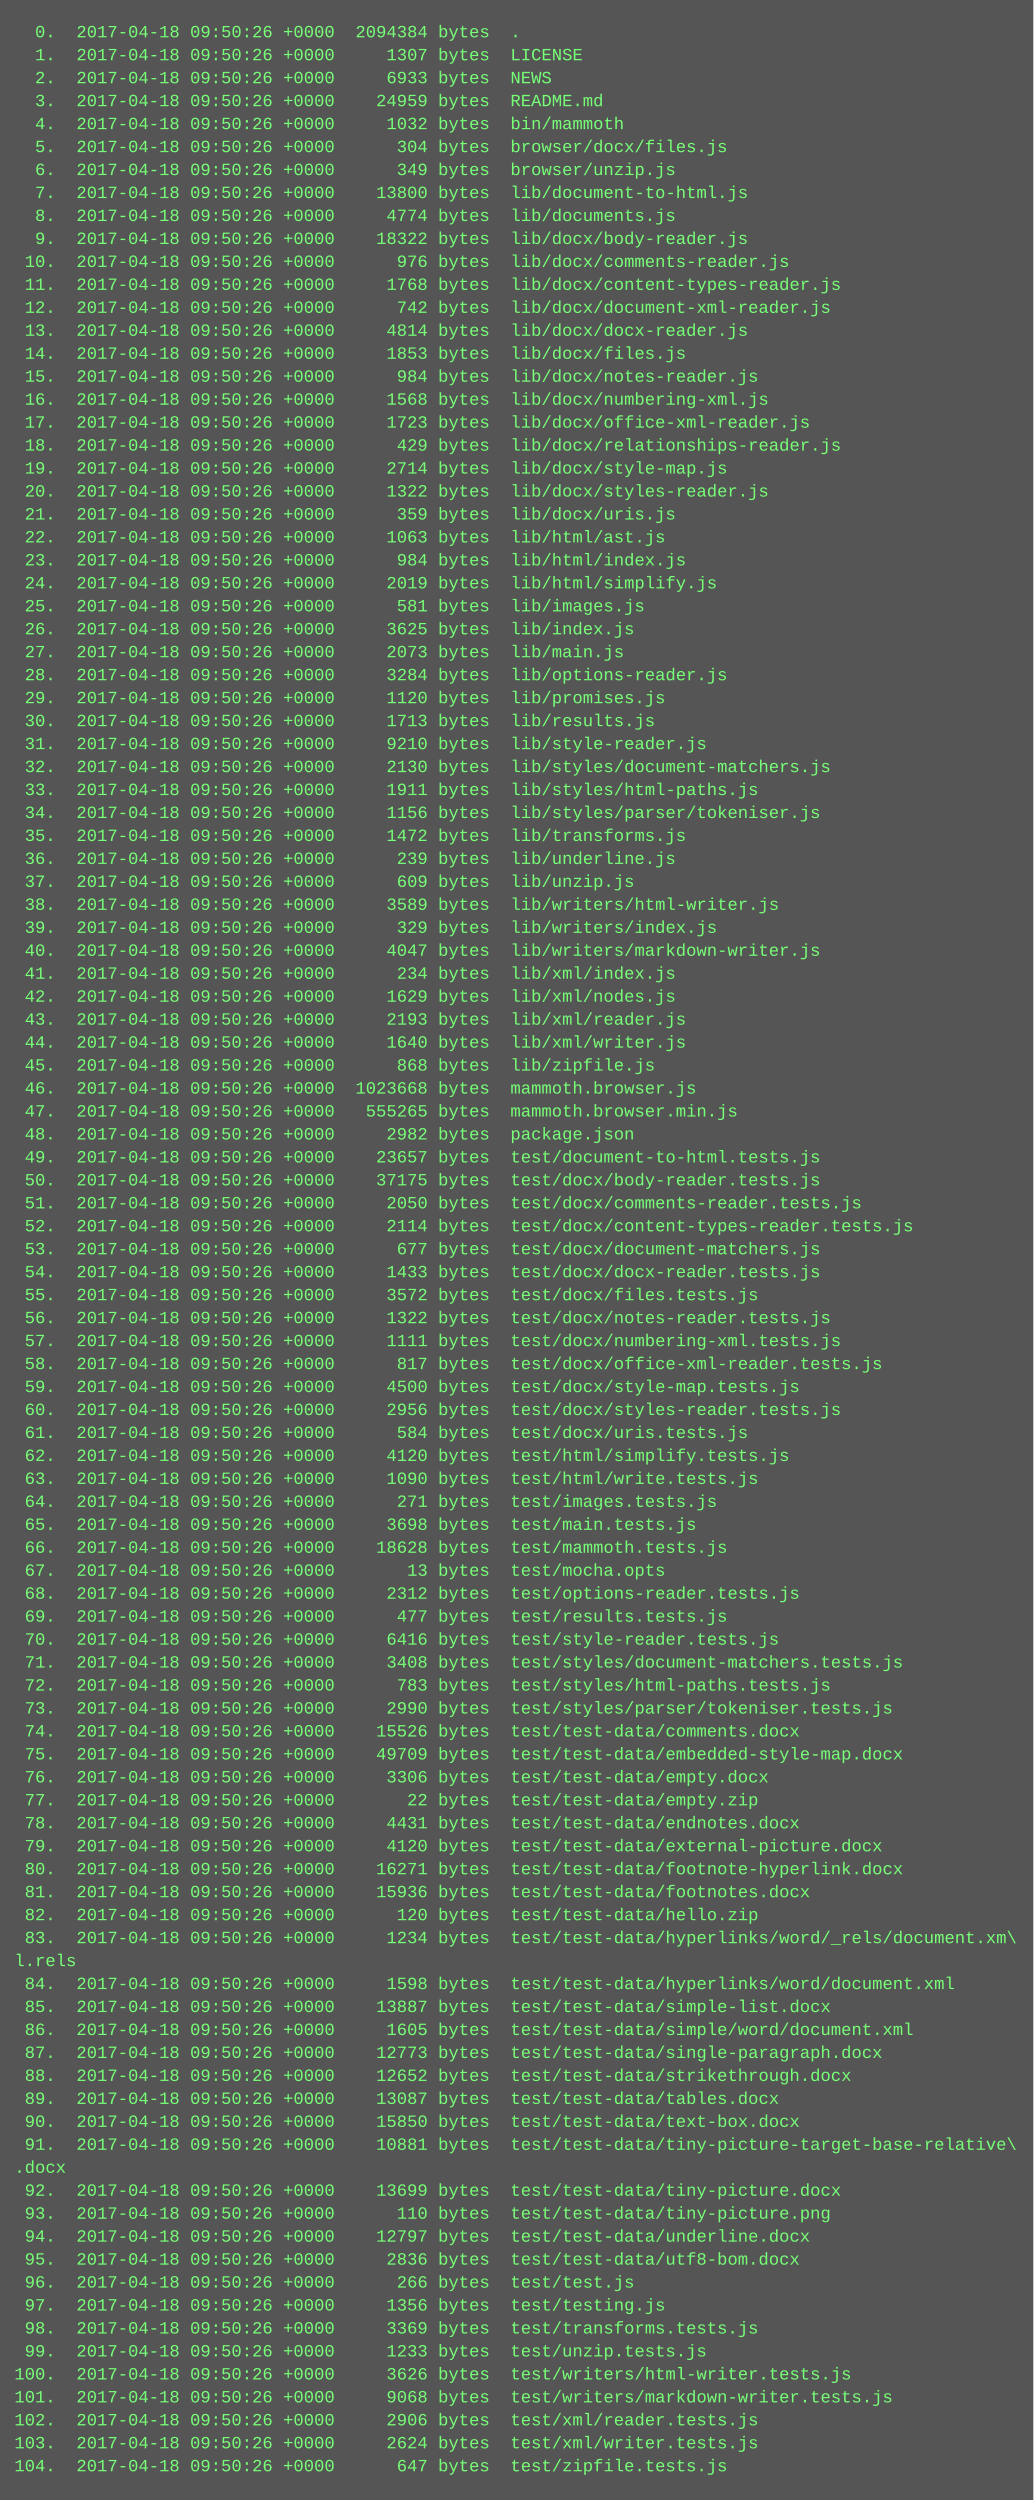
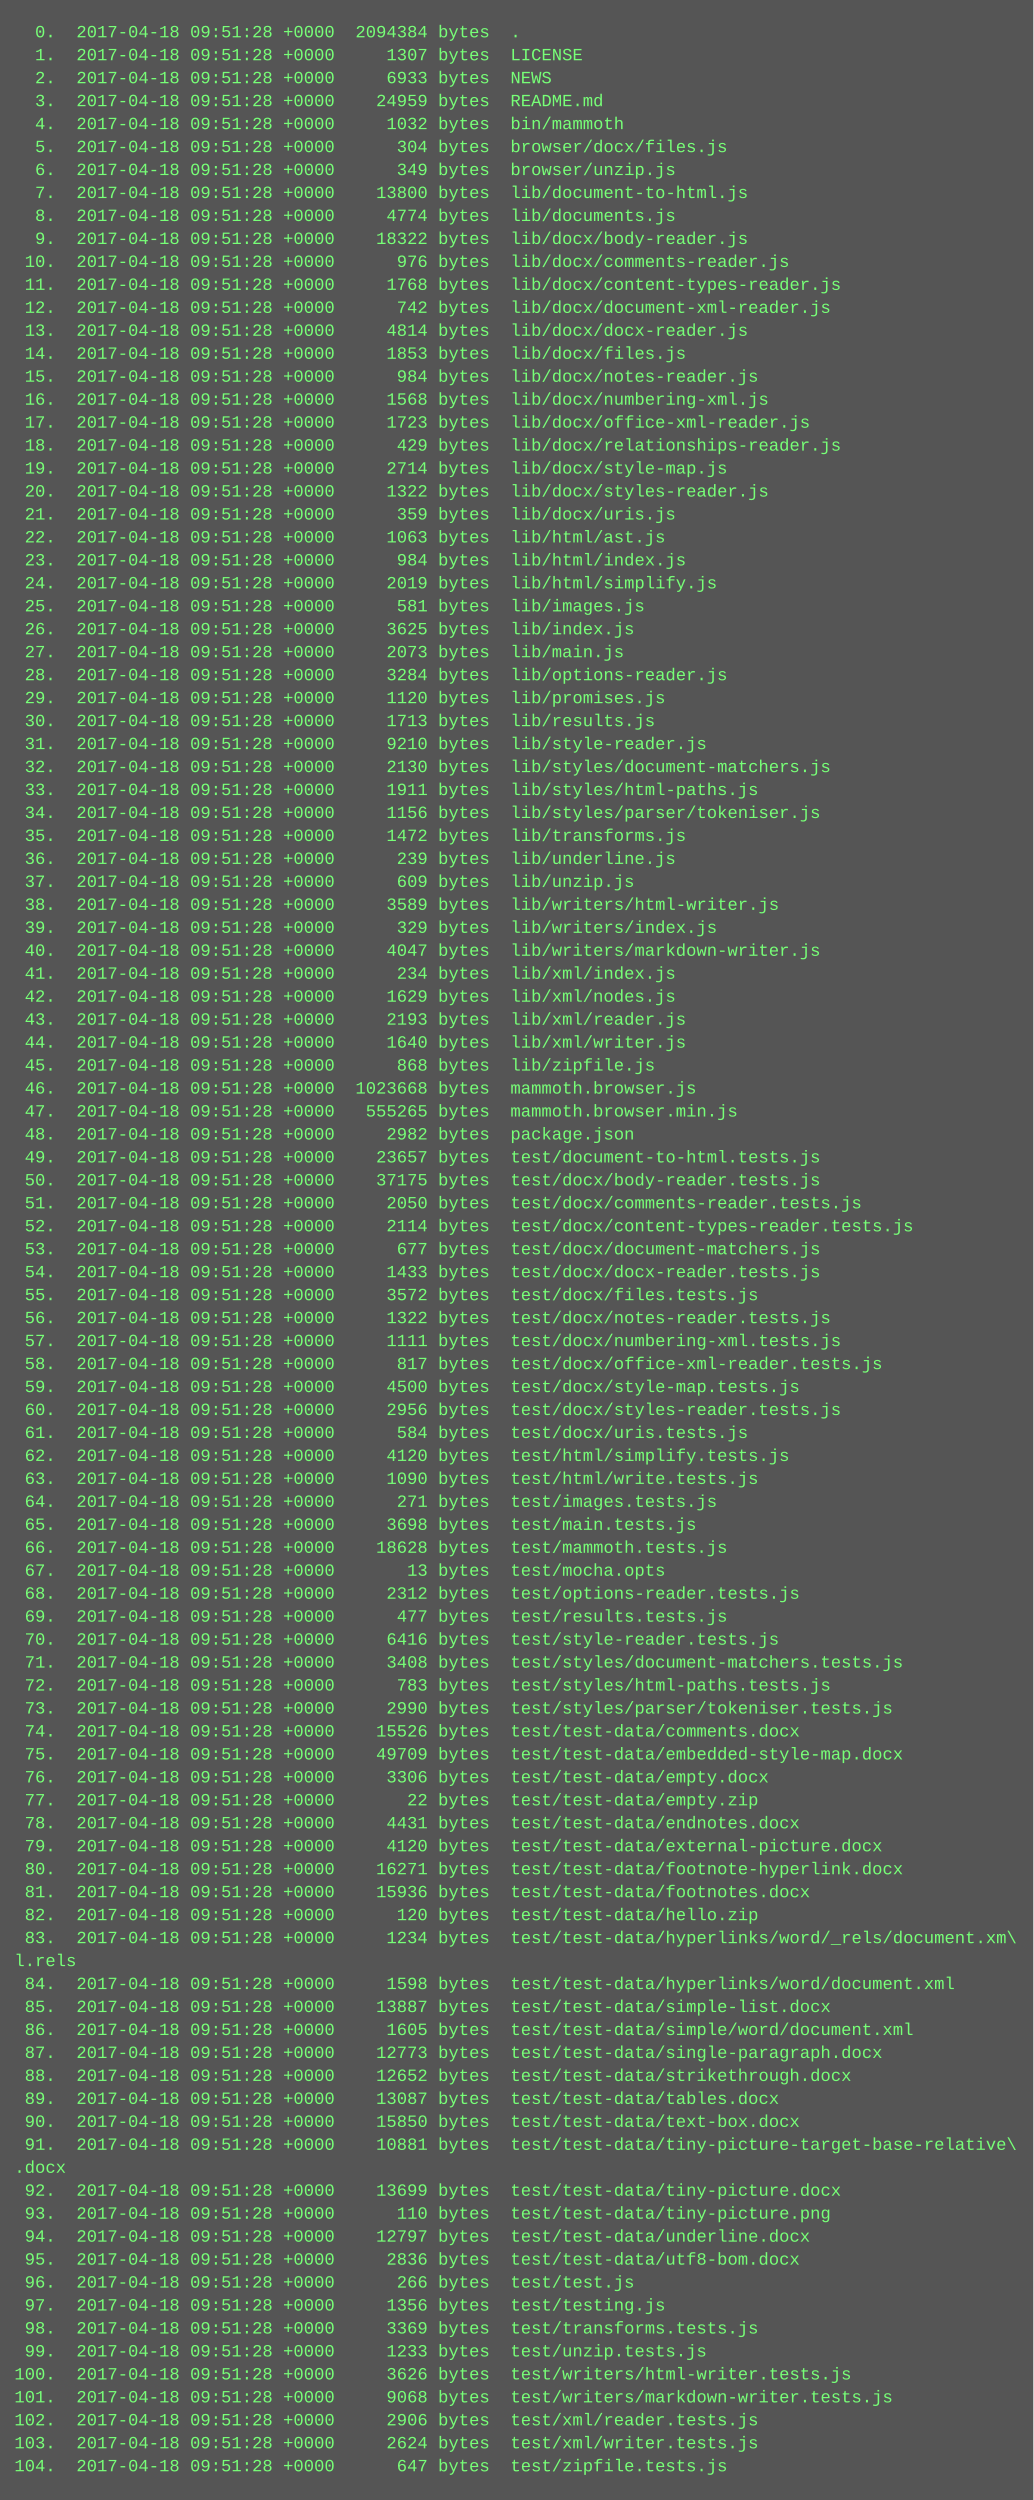
<svg xmlns="http://www.w3.org/2000/svg" height="1742" width="720">
  <rect height="1742" fill="#555" width="720" />
  <text fill="#7f7" font-family="Courier New" font-size="12" xml:space="preserve">
-     <tspan x="10" y="26">  0.  2017-04-18 09:50:26 +0000  2094384 bytes  .</tspan>
-     <tspan x="10" y="42">  1.  2017-04-18 09:50:26 +0000     1307 bytes  LICENSE</tspan>
-     <tspan x="10" y="58">  2.  2017-04-18 09:50:26 +0000     6933 bytes  NEWS</tspan>
-     <tspan x="10" y="74">  3.  2017-04-18 09:50:26 +0000    24959 bytes  README.md</tspan>
-     <tspan x="10" y="90">  4.  2017-04-18 09:50:26 +0000     1032 bytes  bin/mammoth</tspan>
-     <tspan x="10" y="106">  5.  2017-04-18 09:50:26 +0000      304 bytes  browser/docx/files.js</tspan>
-     <tspan x="10" y="122">  6.  2017-04-18 09:50:26 +0000      349 bytes  browser/unzip.js</tspan>
-     <tspan x="10" y="138">  7.  2017-04-18 09:50:26 +0000    13800 bytes  lib/document-to-html.js</tspan>
-     <tspan x="10" y="154">  8.  2017-04-18 09:50:26 +0000     4774 bytes  lib/documents.js</tspan>
-     <tspan x="10" y="170">  9.  2017-04-18 09:50:26 +0000    18322 bytes  lib/docx/body-reader.js</tspan>
-     <tspan x="10" y="186"> 10.  2017-04-18 09:50:26 +0000      976 bytes  lib/docx/comments-reader.js</tspan>
-     <tspan x="10" y="202"> 11.  2017-04-18 09:50:26 +0000     1768 bytes  lib/docx/content-types-reader.js</tspan>
-     <tspan x="10" y="218"> 12.  2017-04-18 09:50:26 +0000      742 bytes  lib/docx/document-xml-reader.js</tspan>
-     <tspan x="10" y="234"> 13.  2017-04-18 09:50:26 +0000     4814 bytes  lib/docx/docx-reader.js</tspan>
-     <tspan x="10" y="250"> 14.  2017-04-18 09:50:26 +0000     1853 bytes  lib/docx/files.js</tspan>
-     <tspan x="10" y="266"> 15.  2017-04-18 09:50:26 +0000      984 bytes  lib/docx/notes-reader.js</tspan>
-     <tspan x="10" y="282"> 16.  2017-04-18 09:50:26 +0000     1568 bytes  lib/docx/numbering-xml.js</tspan>
-     <tspan x="10" y="298"> 17.  2017-04-18 09:50:26 +0000     1723 bytes  lib/docx/office-xml-reader.js</tspan>
-     <tspan x="10" y="314"> 18.  2017-04-18 09:50:26 +0000      429 bytes  lib/docx/relationships-reader.js</tspan>
-     <tspan x="10" y="330"> 19.  2017-04-18 09:50:26 +0000     2714 bytes  lib/docx/style-map.js</tspan>
-     <tspan x="10" y="346"> 20.  2017-04-18 09:50:26 +0000     1322 bytes  lib/docx/styles-reader.js</tspan>
-     <tspan x="10" y="362"> 21.  2017-04-18 09:50:26 +0000      359 bytes  lib/docx/uris.js</tspan>
-     <tspan x="10" y="378"> 22.  2017-04-18 09:50:26 +0000     1063 bytes  lib/html/ast.js</tspan>
-     <tspan x="10" y="394"> 23.  2017-04-18 09:50:26 +0000      984 bytes  lib/html/index.js</tspan>
-     <tspan x="10" y="410"> 24.  2017-04-18 09:50:26 +0000     2019 bytes  lib/html/simplify.js</tspan>
-     <tspan x="10" y="426"> 25.  2017-04-18 09:50:26 +0000      581 bytes  lib/images.js</tspan>
-     <tspan x="10" y="442"> 26.  2017-04-18 09:50:26 +0000     3625 bytes  lib/index.js</tspan>
-     <tspan x="10" y="458"> 27.  2017-04-18 09:50:26 +0000     2073 bytes  lib/main.js</tspan>
-     <tspan x="10" y="474"> 28.  2017-04-18 09:50:26 +0000     3284 bytes  lib/options-reader.js</tspan>
-     <tspan x="10" y="490"> 29.  2017-04-18 09:50:26 +0000     1120 bytes  lib/promises.js</tspan>
-     <tspan x="10" y="506"> 30.  2017-04-18 09:50:26 +0000     1713 bytes  lib/results.js</tspan>
-     <tspan x="10" y="522"> 31.  2017-04-18 09:50:26 +0000     9210 bytes  lib/style-reader.js</tspan>
-     <tspan x="10" y="538"> 32.  2017-04-18 09:50:26 +0000     2130 bytes  lib/styles/document-matchers.js</tspan>
-     <tspan x="10" y="554"> 33.  2017-04-18 09:50:26 +0000     1911 bytes  lib/styles/html-paths.js</tspan>
-     <tspan x="10" y="570"> 34.  2017-04-18 09:50:26 +0000     1156 bytes  lib/styles/parser/tokeniser.js</tspan>
-     <tspan x="10" y="586"> 35.  2017-04-18 09:50:26 +0000     1472 bytes  lib/transforms.js</tspan>
-     <tspan x="10" y="602"> 36.  2017-04-18 09:50:26 +0000      239 bytes  lib/underline.js</tspan>
-     <tspan x="10" y="618"> 37.  2017-04-18 09:50:26 +0000      609 bytes  lib/unzip.js</tspan>
-     <tspan x="10" y="634"> 38.  2017-04-18 09:50:26 +0000     3589 bytes  lib/writers/html-writer.js</tspan>
-     <tspan x="10" y="650"> 39.  2017-04-18 09:50:26 +0000      329 bytes  lib/writers/index.js</tspan>
-     <tspan x="10" y="666"> 40.  2017-04-18 09:50:26 +0000     4047 bytes  lib/writers/markdown-writer.js</tspan>
-     <tspan x="10" y="682"> 41.  2017-04-18 09:50:26 +0000      234 bytes  lib/xml/index.js</tspan>
-     <tspan x="10" y="698"> 42.  2017-04-18 09:50:26 +0000     1629 bytes  lib/xml/nodes.js</tspan>
-     <tspan x="10" y="714"> 43.  2017-04-18 09:50:26 +0000     2193 bytes  lib/xml/reader.js</tspan>
-     <tspan x="10" y="730"> 44.  2017-04-18 09:50:26 +0000     1640 bytes  lib/xml/writer.js</tspan>
-     <tspan x="10" y="746"> 45.  2017-04-18 09:50:26 +0000      868 bytes  lib/zipfile.js</tspan>
-     <tspan x="10" y="762"> 46.  2017-04-18 09:50:26 +0000  1023668 bytes  mammoth.browser.js</tspan>
-     <tspan x="10" y="778"> 47.  2017-04-18 09:50:26 +0000   555265 bytes  mammoth.browser.min.js</tspan>
-     <tspan x="10" y="794"> 48.  2017-04-18 09:50:26 +0000     2982 bytes  package.json</tspan>
-     <tspan x="10" y="810"> 49.  2017-04-18 09:50:26 +0000    23657 bytes  test/document-to-html.tests.js</tspan>
-     <tspan x="10" y="826"> 50.  2017-04-18 09:50:26 +0000    37175 bytes  test/docx/body-reader.tests.js</tspan>
-     <tspan x="10" y="842"> 51.  2017-04-18 09:50:26 +0000     2050 bytes  test/docx/comments-reader.tests.js</tspan>
-     <tspan x="10" y="858"> 52.  2017-04-18 09:50:26 +0000     2114 bytes  test/docx/content-types-reader.tests.js</tspan>
-     <tspan x="10" y="874"> 53.  2017-04-18 09:50:26 +0000      677 bytes  test/docx/document-matchers.js</tspan>
-     <tspan x="10" y="890"> 54.  2017-04-18 09:50:26 +0000     1433 bytes  test/docx/docx-reader.tests.js</tspan>
-     <tspan x="10" y="906"> 55.  2017-04-18 09:50:26 +0000     3572 bytes  test/docx/files.tests.js</tspan>
-     <tspan x="10" y="922"> 56.  2017-04-18 09:50:26 +0000     1322 bytes  test/docx/notes-reader.tests.js</tspan>
-     <tspan x="10" y="938"> 57.  2017-04-18 09:50:26 +0000     1111 bytes  test/docx/numbering-xml.tests.js</tspan>
-     <tspan x="10" y="954"> 58.  2017-04-18 09:50:26 +0000      817 bytes  test/docx/office-xml-reader.tests.js</tspan>
-     <tspan x="10" y="970"> 59.  2017-04-18 09:50:26 +0000     4500 bytes  test/docx/style-map.tests.js</tspan>
-     <tspan x="10" y="986"> 60.  2017-04-18 09:50:26 +0000     2956 bytes  test/docx/styles-reader.tests.js</tspan>
-     <tspan x="10" y="1002"> 61.  2017-04-18 09:50:26 +0000      584 bytes  test/docx/uris.tests.js</tspan>
-     <tspan x="10" y="1018"> 62.  2017-04-18 09:50:26 +0000     4120 bytes  test/html/simplify.tests.js</tspan>
-     <tspan x="10" y="1034"> 63.  2017-04-18 09:50:26 +0000     1090 bytes  test/html/write.tests.js</tspan>
-     <tspan x="10" y="1050"> 64.  2017-04-18 09:50:26 +0000      271 bytes  test/images.tests.js</tspan>
-     <tspan x="10" y="1066"> 65.  2017-04-18 09:50:26 +0000     3698 bytes  test/main.tests.js</tspan>
-     <tspan x="10" y="1082"> 66.  2017-04-18 09:50:26 +0000    18628 bytes  test/mammoth.tests.js</tspan>
-     <tspan x="10" y="1098"> 67.  2017-04-18 09:50:26 +0000       13 bytes  test/mocha.opts</tspan>
-     <tspan x="10" y="1114"> 68.  2017-04-18 09:50:26 +0000     2312 bytes  test/options-reader.tests.js</tspan>
-     <tspan x="10" y="1130"> 69.  2017-04-18 09:50:26 +0000      477 bytes  test/results.tests.js</tspan>
-     <tspan x="10" y="1146"> 70.  2017-04-18 09:50:26 +0000     6416 bytes  test/style-reader.tests.js</tspan>
-     <tspan x="10" y="1162"> 71.  2017-04-18 09:50:26 +0000     3408 bytes  test/styles/document-matchers.tests.js</tspan>
-     <tspan x="10" y="1178"> 72.  2017-04-18 09:50:26 +0000      783 bytes  test/styles/html-paths.tests.js</tspan>
-     <tspan x="10" y="1194"> 73.  2017-04-18 09:50:26 +0000     2990 bytes  test/styles/parser/tokeniser.tests.js</tspan>
-     <tspan x="10" y="1210"> 74.  2017-04-18 09:50:26 +0000    15526 bytes  test/test-data/comments.docx</tspan>
-     <tspan x="10" y="1226"> 75.  2017-04-18 09:50:26 +0000    49709 bytes  test/test-data/embedded-style-map.docx</tspan>
-     <tspan x="10" y="1242"> 76.  2017-04-18 09:50:26 +0000     3306 bytes  test/test-data/empty.docx</tspan>
-     <tspan x="10" y="1258"> 77.  2017-04-18 09:50:26 +0000       22 bytes  test/test-data/empty.zip</tspan>
-     <tspan x="10" y="1274"> 78.  2017-04-18 09:50:26 +0000     4431 bytes  test/test-data/endnotes.docx</tspan>
-     <tspan x="10" y="1290"> 79.  2017-04-18 09:50:26 +0000     4120 bytes  test/test-data/external-picture.docx</tspan>
-     <tspan x="10" y="1306"> 80.  2017-04-18 09:50:26 +0000    16271 bytes  test/test-data/footnote-hyperlink.docx</tspan>
-     <tspan x="10" y="1322"> 81.  2017-04-18 09:50:26 +0000    15936 bytes  test/test-data/footnotes.docx</tspan>
-     <tspan x="10" y="1338"> 82.  2017-04-18 09:50:26 +0000      120 bytes  test/test-data/hello.zip</tspan>
-     <tspan x="10" y="1354"> 83.  2017-04-18 09:50:26 +0000     1234 bytes  test/test-data/hyperlinks/word/_rels/document.xm\</tspan>
+     <tspan x="10" y="26">  0.  2017-04-18 09:51:28 +0000  2094384 bytes  .</tspan>
+     <tspan x="10" y="42">  1.  2017-04-18 09:51:28 +0000     1307 bytes  LICENSE</tspan>
+     <tspan x="10" y="58">  2.  2017-04-18 09:51:28 +0000     6933 bytes  NEWS</tspan>
+     <tspan x="10" y="74">  3.  2017-04-18 09:51:28 +0000    24959 bytes  README.md</tspan>
+     <tspan x="10" y="90">  4.  2017-04-18 09:51:28 +0000     1032 bytes  bin/mammoth</tspan>
+     <tspan x="10" y="106">  5.  2017-04-18 09:51:28 +0000      304 bytes  browser/docx/files.js</tspan>
+     <tspan x="10" y="122">  6.  2017-04-18 09:51:28 +0000      349 bytes  browser/unzip.js</tspan>
+     <tspan x="10" y="138">  7.  2017-04-18 09:51:28 +0000    13800 bytes  lib/document-to-html.js</tspan>
+     <tspan x="10" y="154">  8.  2017-04-18 09:51:28 +0000     4774 bytes  lib/documents.js</tspan>
+     <tspan x="10" y="170">  9.  2017-04-18 09:51:28 +0000    18322 bytes  lib/docx/body-reader.js</tspan>
+     <tspan x="10" y="186"> 10.  2017-04-18 09:51:28 +0000      976 bytes  lib/docx/comments-reader.js</tspan>
+     <tspan x="10" y="202"> 11.  2017-04-18 09:51:28 +0000     1768 bytes  lib/docx/content-types-reader.js</tspan>
+     <tspan x="10" y="218"> 12.  2017-04-18 09:51:28 +0000      742 bytes  lib/docx/document-xml-reader.js</tspan>
+     <tspan x="10" y="234"> 13.  2017-04-18 09:51:28 +0000     4814 bytes  lib/docx/docx-reader.js</tspan>
+     <tspan x="10" y="250"> 14.  2017-04-18 09:51:28 +0000     1853 bytes  lib/docx/files.js</tspan>
+     <tspan x="10" y="266"> 15.  2017-04-18 09:51:28 +0000      984 bytes  lib/docx/notes-reader.js</tspan>
+     <tspan x="10" y="282"> 16.  2017-04-18 09:51:28 +0000     1568 bytes  lib/docx/numbering-xml.js</tspan>
+     <tspan x="10" y="298"> 17.  2017-04-18 09:51:28 +0000     1723 bytes  lib/docx/office-xml-reader.js</tspan>
+     <tspan x="10" y="314"> 18.  2017-04-18 09:51:28 +0000      429 bytes  lib/docx/relationships-reader.js</tspan>
+     <tspan x="10" y="330"> 19.  2017-04-18 09:51:28 +0000     2714 bytes  lib/docx/style-map.js</tspan>
+     <tspan x="10" y="346"> 20.  2017-04-18 09:51:28 +0000     1322 bytes  lib/docx/styles-reader.js</tspan>
+     <tspan x="10" y="362"> 21.  2017-04-18 09:51:28 +0000      359 bytes  lib/docx/uris.js</tspan>
+     <tspan x="10" y="378"> 22.  2017-04-18 09:51:28 +0000     1063 bytes  lib/html/ast.js</tspan>
+     <tspan x="10" y="394"> 23.  2017-04-18 09:51:28 +0000      984 bytes  lib/html/index.js</tspan>
+     <tspan x="10" y="410"> 24.  2017-04-18 09:51:28 +0000     2019 bytes  lib/html/simplify.js</tspan>
+     <tspan x="10" y="426"> 25.  2017-04-18 09:51:28 +0000      581 bytes  lib/images.js</tspan>
+     <tspan x="10" y="442"> 26.  2017-04-18 09:51:28 +0000     3625 bytes  lib/index.js</tspan>
+     <tspan x="10" y="458"> 27.  2017-04-18 09:51:28 +0000     2073 bytes  lib/main.js</tspan>
+     <tspan x="10" y="474"> 28.  2017-04-18 09:51:28 +0000     3284 bytes  lib/options-reader.js</tspan>
+     <tspan x="10" y="490"> 29.  2017-04-18 09:51:28 +0000     1120 bytes  lib/promises.js</tspan>
+     <tspan x="10" y="506"> 30.  2017-04-18 09:51:28 +0000     1713 bytes  lib/results.js</tspan>
+     <tspan x="10" y="522"> 31.  2017-04-18 09:51:28 +0000     9210 bytes  lib/style-reader.js</tspan>
+     <tspan x="10" y="538"> 32.  2017-04-18 09:51:28 +0000     2130 bytes  lib/styles/document-matchers.js</tspan>
+     <tspan x="10" y="554"> 33.  2017-04-18 09:51:28 +0000     1911 bytes  lib/styles/html-paths.js</tspan>
+     <tspan x="10" y="570"> 34.  2017-04-18 09:51:28 +0000     1156 bytes  lib/styles/parser/tokeniser.js</tspan>
+     <tspan x="10" y="586"> 35.  2017-04-18 09:51:28 +0000     1472 bytes  lib/transforms.js</tspan>
+     <tspan x="10" y="602"> 36.  2017-04-18 09:51:28 +0000      239 bytes  lib/underline.js</tspan>
+     <tspan x="10" y="618"> 37.  2017-04-18 09:51:28 +0000      609 bytes  lib/unzip.js</tspan>
+     <tspan x="10" y="634"> 38.  2017-04-18 09:51:28 +0000     3589 bytes  lib/writers/html-writer.js</tspan>
+     <tspan x="10" y="650"> 39.  2017-04-18 09:51:28 +0000      329 bytes  lib/writers/index.js</tspan>
+     <tspan x="10" y="666"> 40.  2017-04-18 09:51:28 +0000     4047 bytes  lib/writers/markdown-writer.js</tspan>
+     <tspan x="10" y="682"> 41.  2017-04-18 09:51:28 +0000      234 bytes  lib/xml/index.js</tspan>
+     <tspan x="10" y="698"> 42.  2017-04-18 09:51:28 +0000     1629 bytes  lib/xml/nodes.js</tspan>
+     <tspan x="10" y="714"> 43.  2017-04-18 09:51:28 +0000     2193 bytes  lib/xml/reader.js</tspan>
+     <tspan x="10" y="730"> 44.  2017-04-18 09:51:28 +0000     1640 bytes  lib/xml/writer.js</tspan>
+     <tspan x="10" y="746"> 45.  2017-04-18 09:51:28 +0000      868 bytes  lib/zipfile.js</tspan>
+     <tspan x="10" y="762"> 46.  2017-04-18 09:51:28 +0000  1023668 bytes  mammoth.browser.js</tspan>
+     <tspan x="10" y="778"> 47.  2017-04-18 09:51:28 +0000   555265 bytes  mammoth.browser.min.js</tspan>
+     <tspan x="10" y="794"> 48.  2017-04-18 09:51:28 +0000     2982 bytes  package.json</tspan>
+     <tspan x="10" y="810"> 49.  2017-04-18 09:51:28 +0000    23657 bytes  test/document-to-html.tests.js</tspan>
+     <tspan x="10" y="826"> 50.  2017-04-18 09:51:28 +0000    37175 bytes  test/docx/body-reader.tests.js</tspan>
+     <tspan x="10" y="842"> 51.  2017-04-18 09:51:28 +0000     2050 bytes  test/docx/comments-reader.tests.js</tspan>
+     <tspan x="10" y="858"> 52.  2017-04-18 09:51:28 +0000     2114 bytes  test/docx/content-types-reader.tests.js</tspan>
+     <tspan x="10" y="874"> 53.  2017-04-18 09:51:28 +0000      677 bytes  test/docx/document-matchers.js</tspan>
+     <tspan x="10" y="890"> 54.  2017-04-18 09:51:28 +0000     1433 bytes  test/docx/docx-reader.tests.js</tspan>
+     <tspan x="10" y="906"> 55.  2017-04-18 09:51:28 +0000     3572 bytes  test/docx/files.tests.js</tspan>
+     <tspan x="10" y="922"> 56.  2017-04-18 09:51:28 +0000     1322 bytes  test/docx/notes-reader.tests.js</tspan>
+     <tspan x="10" y="938"> 57.  2017-04-18 09:51:28 +0000     1111 bytes  test/docx/numbering-xml.tests.js</tspan>
+     <tspan x="10" y="954"> 58.  2017-04-18 09:51:28 +0000      817 bytes  test/docx/office-xml-reader.tests.js</tspan>
+     <tspan x="10" y="970"> 59.  2017-04-18 09:51:28 +0000     4500 bytes  test/docx/style-map.tests.js</tspan>
+     <tspan x="10" y="986"> 60.  2017-04-18 09:51:28 +0000     2956 bytes  test/docx/styles-reader.tests.js</tspan>
+     <tspan x="10" y="1002"> 61.  2017-04-18 09:51:28 +0000      584 bytes  test/docx/uris.tests.js</tspan>
+     <tspan x="10" y="1018"> 62.  2017-04-18 09:51:28 +0000     4120 bytes  test/html/simplify.tests.js</tspan>
+     <tspan x="10" y="1034"> 63.  2017-04-18 09:51:28 +0000     1090 bytes  test/html/write.tests.js</tspan>
+     <tspan x="10" y="1050"> 64.  2017-04-18 09:51:28 +0000      271 bytes  test/images.tests.js</tspan>
+     <tspan x="10" y="1066"> 65.  2017-04-18 09:51:28 +0000     3698 bytes  test/main.tests.js</tspan>
+     <tspan x="10" y="1082"> 66.  2017-04-18 09:51:28 +0000    18628 bytes  test/mammoth.tests.js</tspan>
+     <tspan x="10" y="1098"> 67.  2017-04-18 09:51:28 +0000       13 bytes  test/mocha.opts</tspan>
+     <tspan x="10" y="1114"> 68.  2017-04-18 09:51:28 +0000     2312 bytes  test/options-reader.tests.js</tspan>
+     <tspan x="10" y="1130"> 69.  2017-04-18 09:51:28 +0000      477 bytes  test/results.tests.js</tspan>
+     <tspan x="10" y="1146"> 70.  2017-04-18 09:51:28 +0000     6416 bytes  test/style-reader.tests.js</tspan>
+     <tspan x="10" y="1162"> 71.  2017-04-18 09:51:28 +0000     3408 bytes  test/styles/document-matchers.tests.js</tspan>
+     <tspan x="10" y="1178"> 72.  2017-04-18 09:51:28 +0000      783 bytes  test/styles/html-paths.tests.js</tspan>
+     <tspan x="10" y="1194"> 73.  2017-04-18 09:51:28 +0000     2990 bytes  test/styles/parser/tokeniser.tests.js</tspan>
+     <tspan x="10" y="1210"> 74.  2017-04-18 09:51:28 +0000    15526 bytes  test/test-data/comments.docx</tspan>
+     <tspan x="10" y="1226"> 75.  2017-04-18 09:51:28 +0000    49709 bytes  test/test-data/embedded-style-map.docx</tspan>
+     <tspan x="10" y="1242"> 76.  2017-04-18 09:51:28 +0000     3306 bytes  test/test-data/empty.docx</tspan>
+     <tspan x="10" y="1258"> 77.  2017-04-18 09:51:28 +0000       22 bytes  test/test-data/empty.zip</tspan>
+     <tspan x="10" y="1274"> 78.  2017-04-18 09:51:28 +0000     4431 bytes  test/test-data/endnotes.docx</tspan>
+     <tspan x="10" y="1290"> 79.  2017-04-18 09:51:28 +0000     4120 bytes  test/test-data/external-picture.docx</tspan>
+     <tspan x="10" y="1306"> 80.  2017-04-18 09:51:28 +0000    16271 bytes  test/test-data/footnote-hyperlink.docx</tspan>
+     <tspan x="10" y="1322"> 81.  2017-04-18 09:51:28 +0000    15936 bytes  test/test-data/footnotes.docx</tspan>
+     <tspan x="10" y="1338"> 82.  2017-04-18 09:51:28 +0000      120 bytes  test/test-data/hello.zip</tspan>
+     <tspan x="10" y="1354"> 83.  2017-04-18 09:51:28 +0000     1234 bytes  test/test-data/hyperlinks/word/_rels/document.xm\</tspan>
    <tspan x="10" y="1370">l.rels</tspan>
-     <tspan x="10" y="1386"> 84.  2017-04-18 09:50:26 +0000     1598 bytes  test/test-data/hyperlinks/word/document.xml</tspan>
-     <tspan x="10" y="1402"> 85.  2017-04-18 09:50:26 +0000    13887 bytes  test/test-data/simple-list.docx</tspan>
-     <tspan x="10" y="1418"> 86.  2017-04-18 09:50:26 +0000     1605 bytes  test/test-data/simple/word/document.xml</tspan>
-     <tspan x="10" y="1434"> 87.  2017-04-18 09:50:26 +0000    12773 bytes  test/test-data/single-paragraph.docx</tspan>
-     <tspan x="10" y="1450"> 88.  2017-04-18 09:50:26 +0000    12652 bytes  test/test-data/strikethrough.docx</tspan>
-     <tspan x="10" y="1466"> 89.  2017-04-18 09:50:26 +0000    13087 bytes  test/test-data/tables.docx</tspan>
-     <tspan x="10" y="1482"> 90.  2017-04-18 09:50:26 +0000    15850 bytes  test/test-data/text-box.docx</tspan>
-     <tspan x="10" y="1498"> 91.  2017-04-18 09:50:26 +0000    10881 bytes  test/test-data/tiny-picture-target-base-relative\</tspan>
+     <tspan x="10" y="1386"> 84.  2017-04-18 09:51:28 +0000     1598 bytes  test/test-data/hyperlinks/word/document.xml</tspan>
+     <tspan x="10" y="1402"> 85.  2017-04-18 09:51:28 +0000    13887 bytes  test/test-data/simple-list.docx</tspan>
+     <tspan x="10" y="1418"> 86.  2017-04-18 09:51:28 +0000     1605 bytes  test/test-data/simple/word/document.xml</tspan>
+     <tspan x="10" y="1434"> 87.  2017-04-18 09:51:28 +0000    12773 bytes  test/test-data/single-paragraph.docx</tspan>
+     <tspan x="10" y="1450"> 88.  2017-04-18 09:51:28 +0000    12652 bytes  test/test-data/strikethrough.docx</tspan>
+     <tspan x="10" y="1466"> 89.  2017-04-18 09:51:28 +0000    13087 bytes  test/test-data/tables.docx</tspan>
+     <tspan x="10" y="1482"> 90.  2017-04-18 09:51:28 +0000    15850 bytes  test/test-data/text-box.docx</tspan>
+     <tspan x="10" y="1498"> 91.  2017-04-18 09:51:28 +0000    10881 bytes  test/test-data/tiny-picture-target-base-relative\</tspan>
    <tspan x="10" y="1514">.docx</tspan>
-     <tspan x="10" y="1530"> 92.  2017-04-18 09:50:26 +0000    13699 bytes  test/test-data/tiny-picture.docx</tspan>
-     <tspan x="10" y="1546"> 93.  2017-04-18 09:50:26 +0000      110 bytes  test/test-data/tiny-picture.png</tspan>
-     <tspan x="10" y="1562"> 94.  2017-04-18 09:50:26 +0000    12797 bytes  test/test-data/underline.docx</tspan>
-     <tspan x="10" y="1578"> 95.  2017-04-18 09:50:26 +0000     2836 bytes  test/test-data/utf8-bom.docx</tspan>
-     <tspan x="10" y="1594"> 96.  2017-04-18 09:50:26 +0000      266 bytes  test/test.js</tspan>
-     <tspan x="10" y="1610"> 97.  2017-04-18 09:50:26 +0000     1356 bytes  test/testing.js</tspan>
-     <tspan x="10" y="1626"> 98.  2017-04-18 09:50:26 +0000     3369 bytes  test/transforms.tests.js</tspan>
-     <tspan x="10" y="1642"> 99.  2017-04-18 09:50:26 +0000     1233 bytes  test/unzip.tests.js</tspan>
-     <tspan x="10" y="1658">100.  2017-04-18 09:50:26 +0000     3626 bytes  test/writers/html-writer.tests.js</tspan>
-     <tspan x="10" y="1674">101.  2017-04-18 09:50:26 +0000     9068 bytes  test/writers/markdown-writer.tests.js</tspan>
-     <tspan x="10" y="1690">102.  2017-04-18 09:50:26 +0000     2906 bytes  test/xml/reader.tests.js</tspan>
-     <tspan x="10" y="1706">103.  2017-04-18 09:50:26 +0000     2624 bytes  test/xml/writer.tests.js</tspan>
-     <tspan x="10" y="1722">104.  2017-04-18 09:50:26 +0000      647 bytes  test/zipfile.tests.js</tspan>
+     <tspan x="10" y="1530"> 92.  2017-04-18 09:51:28 +0000    13699 bytes  test/test-data/tiny-picture.docx</tspan>
+     <tspan x="10" y="1546"> 93.  2017-04-18 09:51:28 +0000      110 bytes  test/test-data/tiny-picture.png</tspan>
+     <tspan x="10" y="1562"> 94.  2017-04-18 09:51:28 +0000    12797 bytes  test/test-data/underline.docx</tspan>
+     <tspan x="10" y="1578"> 95.  2017-04-18 09:51:28 +0000     2836 bytes  test/test-data/utf8-bom.docx</tspan>
+     <tspan x="10" y="1594"> 96.  2017-04-18 09:51:28 +0000      266 bytes  test/test.js</tspan>
+     <tspan x="10" y="1610"> 97.  2017-04-18 09:51:28 +0000     1356 bytes  test/testing.js</tspan>
+     <tspan x="10" y="1626"> 98.  2017-04-18 09:51:28 +0000     3369 bytes  test/transforms.tests.js</tspan>
+     <tspan x="10" y="1642"> 99.  2017-04-18 09:51:28 +0000     1233 bytes  test/unzip.tests.js</tspan>
+     <tspan x="10" y="1658">100.  2017-04-18 09:51:28 +0000     3626 bytes  test/writers/html-writer.tests.js</tspan>
+     <tspan x="10" y="1674">101.  2017-04-18 09:51:28 +0000     9068 bytes  test/writers/markdown-writer.tests.js</tspan>
+     <tspan x="10" y="1690">102.  2017-04-18 09:51:28 +0000     2906 bytes  test/xml/reader.tests.js</tspan>
+     <tspan x="10" y="1706">103.  2017-04-18 09:51:28 +0000     2624 bytes  test/xml/writer.tests.js</tspan>
+     <tspan x="10" y="1722">104.  2017-04-18 09:51:28 +0000      647 bytes  test/zipfile.tests.js</tspan>
  </text>
</svg>
